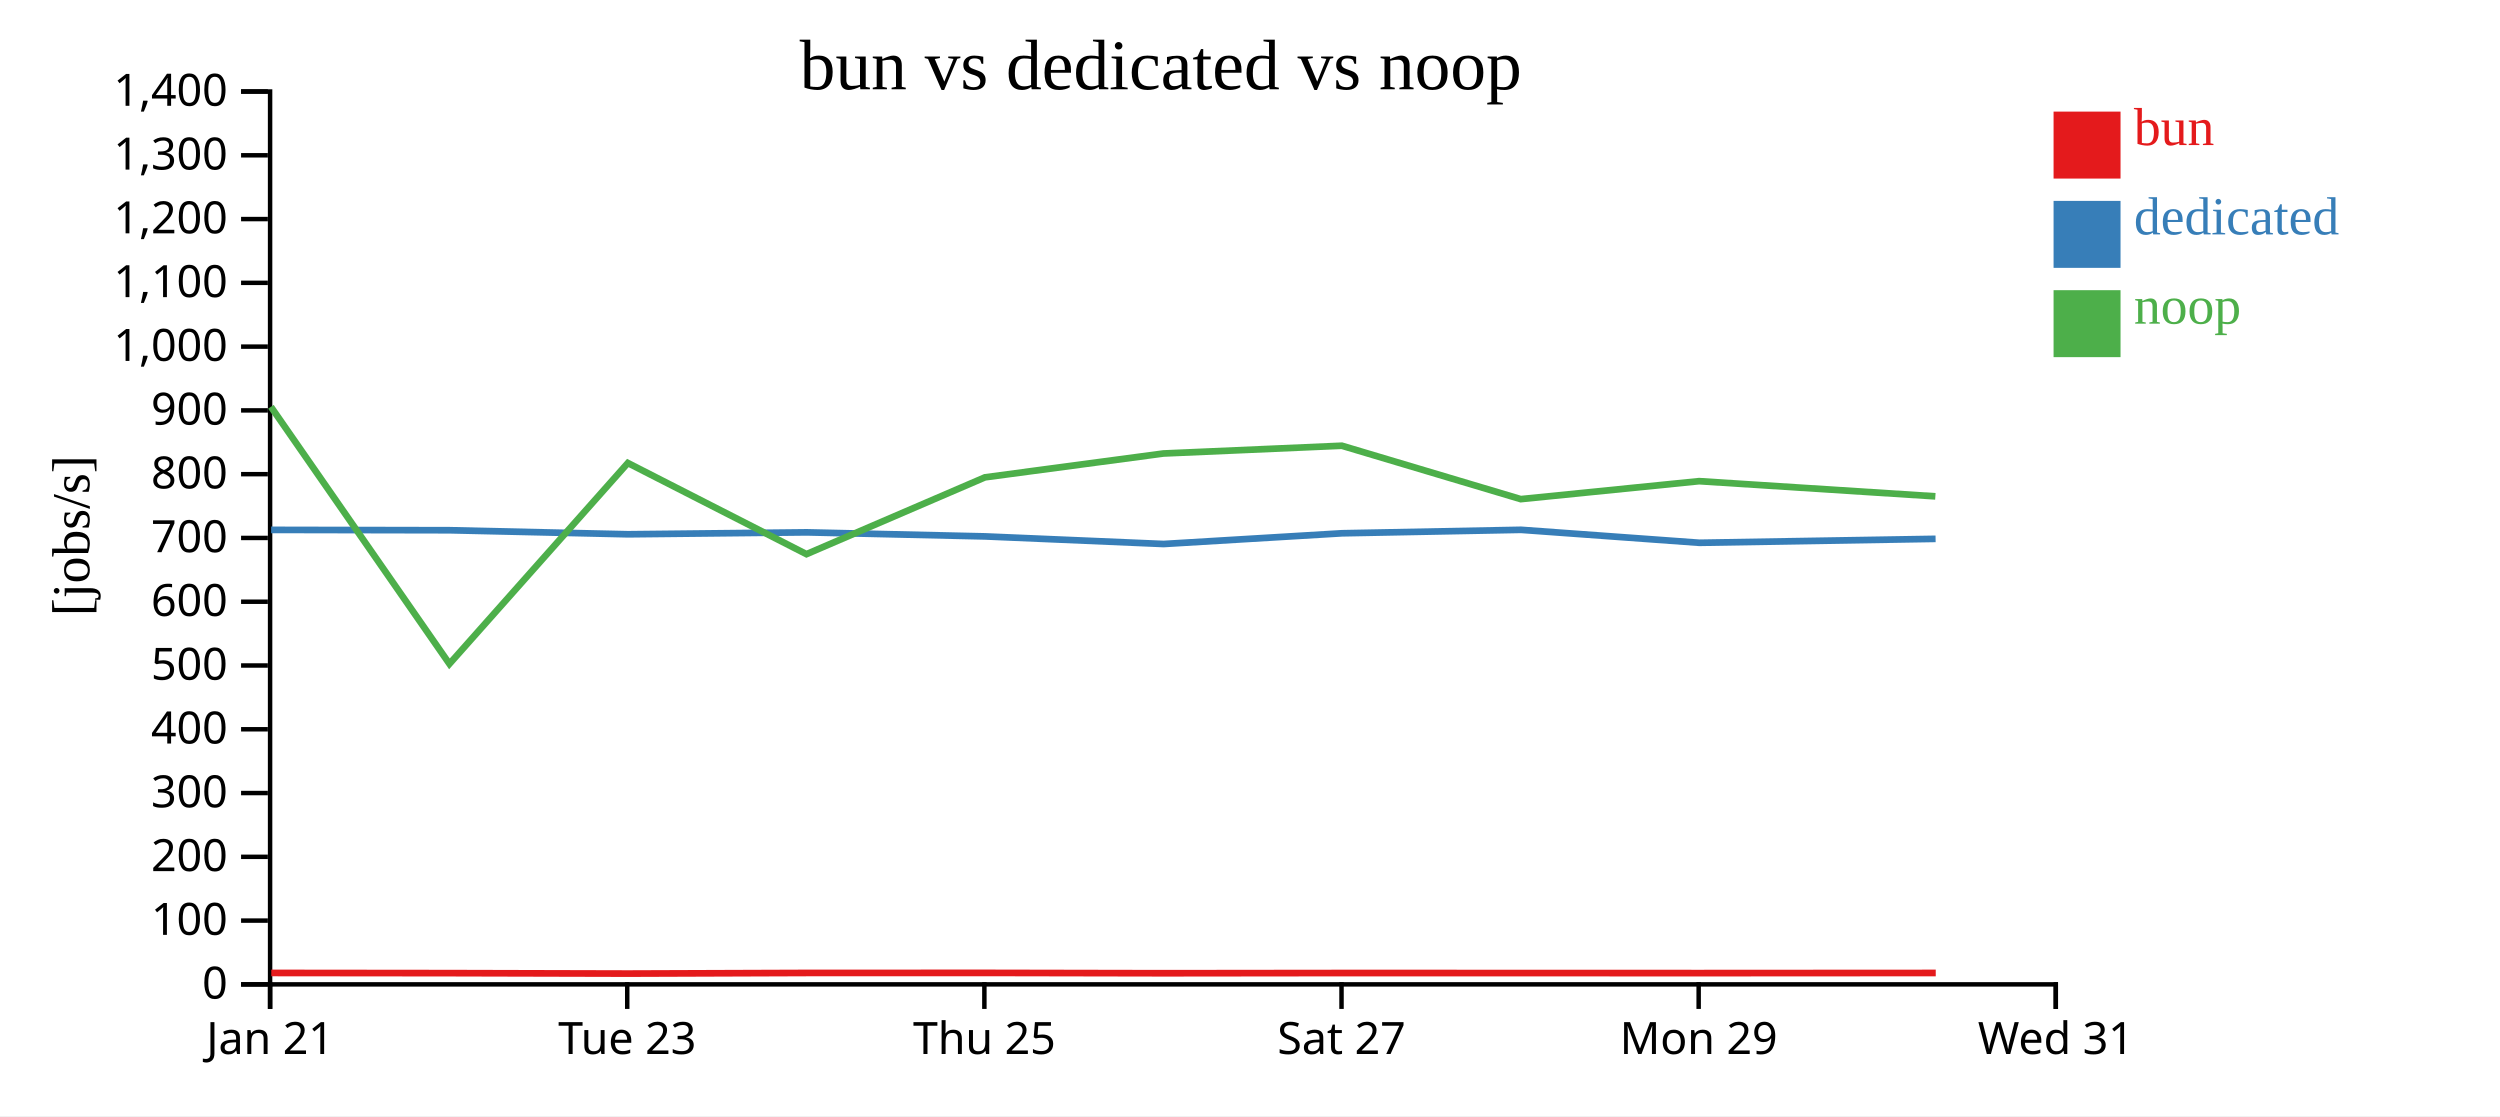
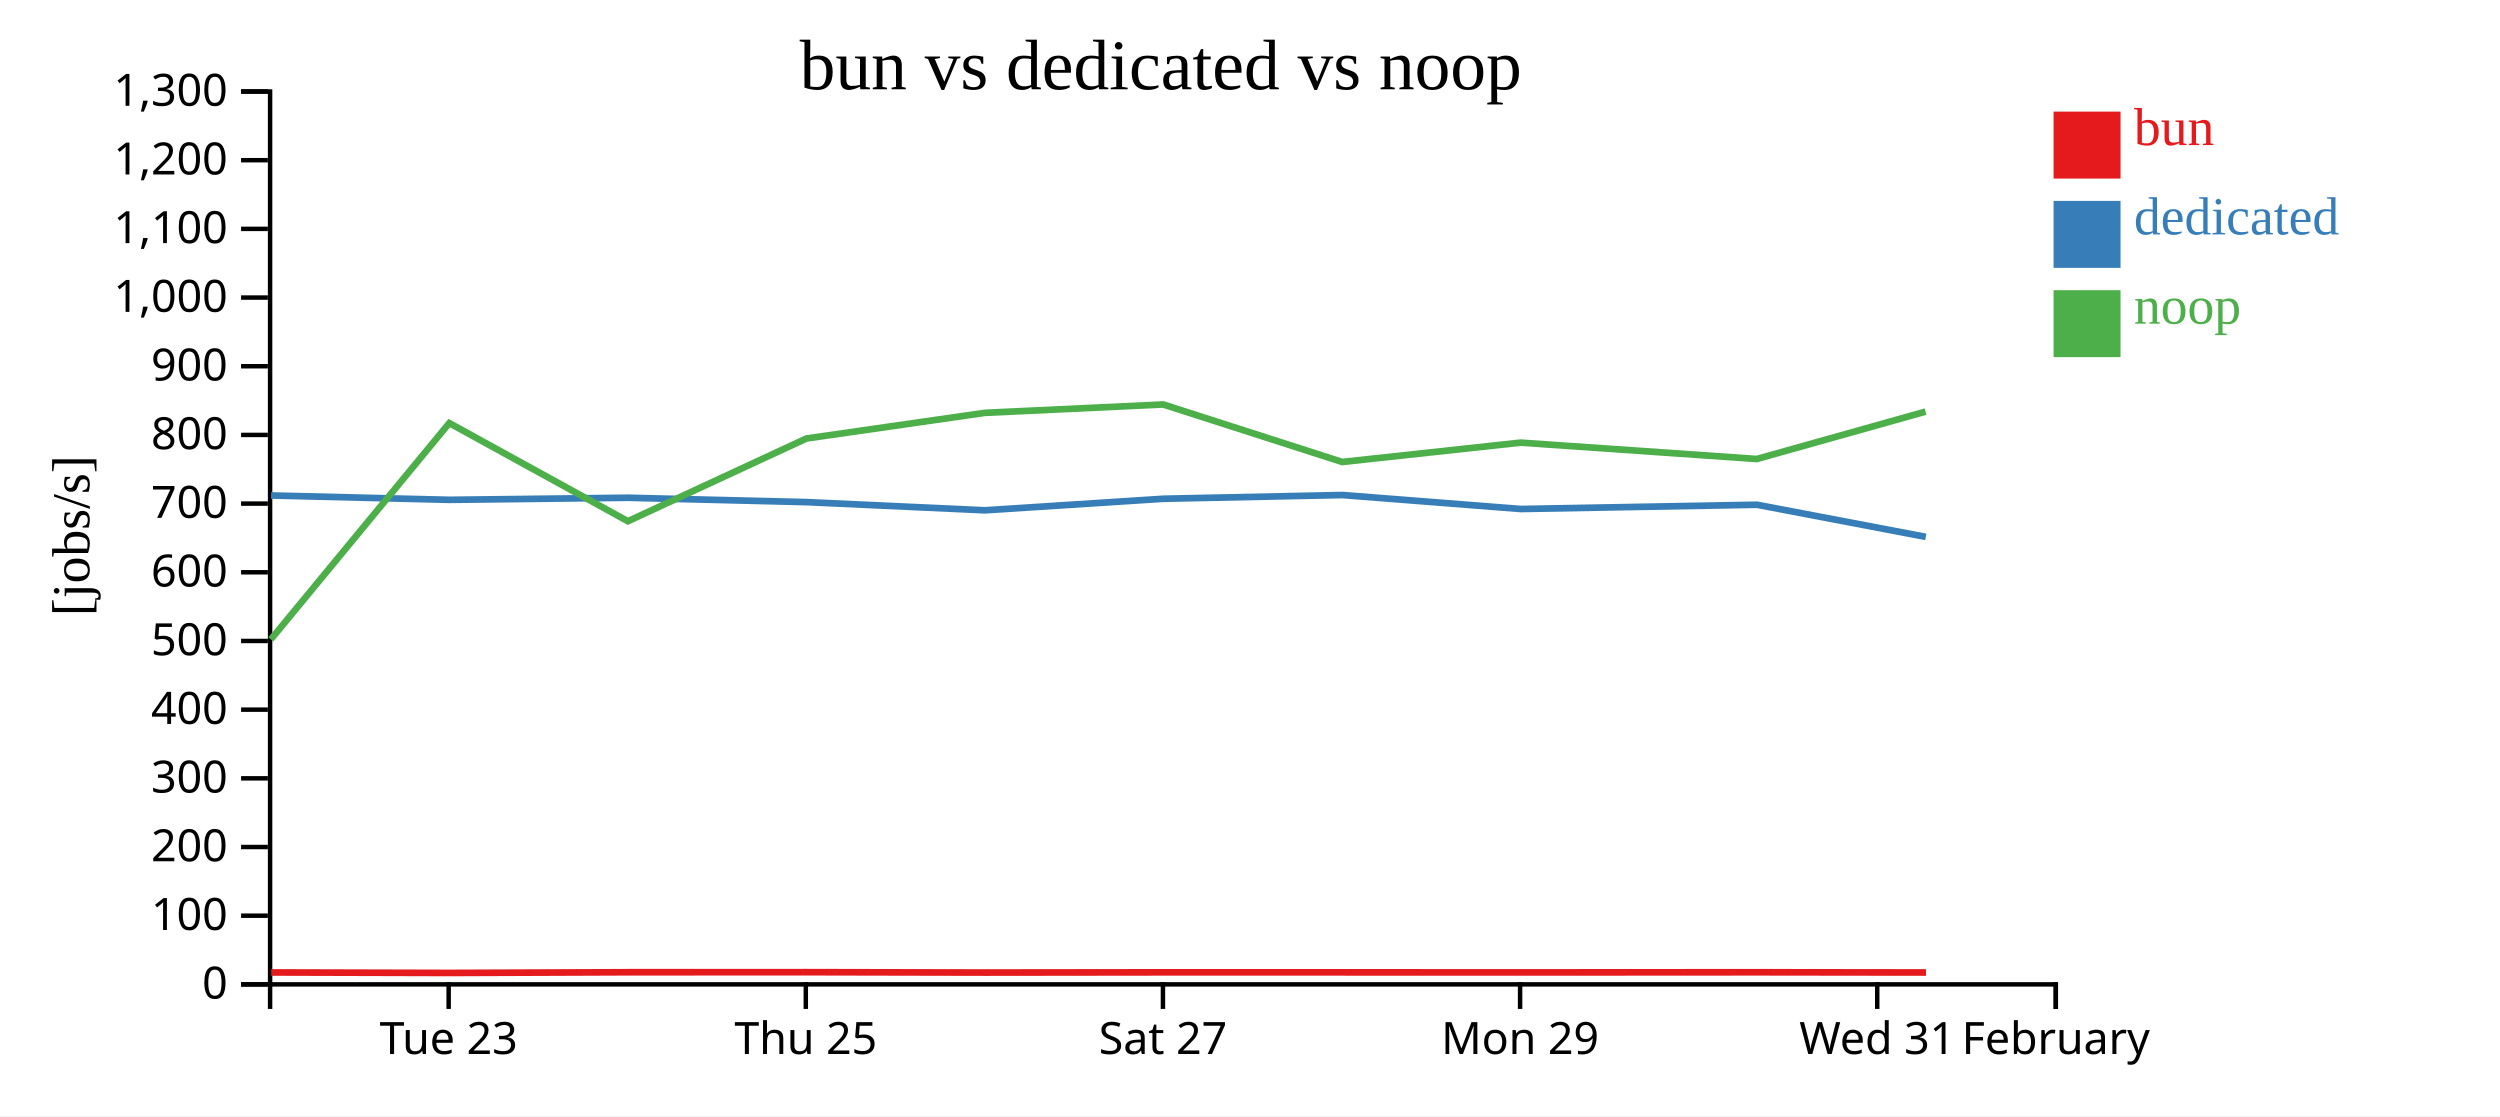
<svg xmlns="http://www.w3.org/2000/svg" width="560" height="250">
  <rect width="100%" height="100%" fill="white" />
  <g transform="translate(60,20)">
    <g transform="translate(0,200)" fill="none" font-size="10" font-family="sans-serif" text-anchor="middle">
      <path class="domain" stroke="currentColor" d="M0.5,6V0.5H400.5V6" />
-       <g class="tick" opacity="1" transform="translate(0.5,0)">
-         <line stroke="currentColor" y2="6" />
-         <text fill="currentColor" y="9" dy="0.71em">Jan 21</text>
-       </g>
-       <g class="tick" opacity="1" transform="translate(80.5,0)">
+       <g class="tick" opacity="1" transform="translate(40.5,0)">
        <line stroke="currentColor" y2="6" />
        <text fill="currentColor" y="9" dy="0.71em">Tue 23</text>
      </g>
-       <g class="tick" opacity="1" transform="translate(160.5,0)">
+       <g class="tick" opacity="1" transform="translate(120.5,0)">
        <line stroke="currentColor" y2="6" />
        <text fill="currentColor" y="9" dy="0.71em">Thu 25</text>
      </g>
-       <g class="tick" opacity="1" transform="translate(240.5,0)">
+       <g class="tick" opacity="1" transform="translate(200.5,0)">
        <line stroke="currentColor" y2="6" />
        <text fill="currentColor" y="9" dy="0.71em">Sat 27</text>
      </g>
-       <g class="tick" opacity="1" transform="translate(320.5,0)">
+       <g class="tick" opacity="1" transform="translate(280.5,0)">
        <line stroke="currentColor" y2="6" />
        <text fill="currentColor" y="9" dy="0.71em">Mon 29</text>
      </g>
+       <g class="tick" opacity="1" transform="translate(360.5,0)">
+         <line stroke="currentColor" y2="6" />
+         <text fill="currentColor" y="9" dy="0.71em">Wed 31</text>
+       </g>
      <g class="tick" opacity="1" transform="translate(400.5,0)">
        <line stroke="currentColor" y2="6" />
-         <text fill="currentColor" y="9" dy="0.71em">Wed 31</text>
+         <text fill="currentColor" y="9" dy="0.71em">February</text>
      </g>
    </g>
    <g fill="none" font-size="10" font-family="sans-serif" text-anchor="end">
      <path class="domain" stroke="currentColor" d="M-6,200.5H0.5V0.5H-6" />
      <g class="tick" opacity="1" transform="translate(0,200.5)">
        <line stroke="currentColor" x2="-6" />
        <text fill="currentColor" x="-9" dy="0.32em">0</text>
      </g>
-       <g class="tick" opacity="1" transform="translate(0,186.2143)">
+       <g class="tick" opacity="1" transform="translate(0,185.1154)">
        <line stroke="currentColor" x2="-6" />
        <text fill="currentColor" x="-9" dy="0.32em">100</text>
      </g>
-       <g class="tick" opacity="1" transform="translate(0,171.9286)">
+       <g class="tick" opacity="1" transform="translate(0,169.7308)">
        <line stroke="currentColor" x2="-6" />
        <text fill="currentColor" x="-9" dy="0.32em">200</text>
      </g>
-       <g class="tick" opacity="1" transform="translate(0,157.6429)">
+       <g class="tick" opacity="1" transform="translate(0,154.3462)">
        <line stroke="currentColor" x2="-6" />
        <text fill="currentColor" x="-9" dy="0.32em">300</text>
      </g>
-       <g class="tick" opacity="1" transform="translate(0,143.3571)">
+       <g class="tick" opacity="1" transform="translate(0,138.9615)">
        <line stroke="currentColor" x2="-6" />
        <text fill="currentColor" x="-9" dy="0.32em">400</text>
      </g>
-       <g class="tick" opacity="1" transform="translate(0,129.0714)">
+       <g class="tick" opacity="1" transform="translate(0,123.5769)">
        <line stroke="currentColor" x2="-6" />
        <text fill="currentColor" x="-9" dy="0.32em">500</text>
      </g>
-       <g class="tick" opacity="1" transform="translate(0,114.7857)">
+       <g class="tick" opacity="1" transform="translate(0,108.1923)">
        <line stroke="currentColor" x2="-6" />
        <text fill="currentColor" x="-9" dy="0.32em">600</text>
      </g>
-       <g class="tick" opacity="1" transform="translate(0,100.5)">
+       <g class="tick" opacity="1" transform="translate(0,92.80769)">
        <line stroke="currentColor" x2="-6" />
        <text fill="currentColor" x="-9" dy="0.32em">700</text>
      </g>
-       <g class="tick" opacity="1" transform="translate(0,86.21429)">
+       <g class="tick" opacity="1" transform="translate(0,77.42308)">
        <line stroke="currentColor" x2="-6" />
        <text fill="currentColor" x="-9" dy="0.32em">800</text>
      </g>
-       <g class="tick" opacity="1" transform="translate(0,71.92857)">
+       <g class="tick" opacity="1" transform="translate(0,62.03846)">
        <line stroke="currentColor" x2="-6" />
        <text fill="currentColor" x="-9" dy="0.32em">900</text>
      </g>
-       <g class="tick" opacity="1" transform="translate(0,57.64286)">
+       <g class="tick" opacity="1" transform="translate(0,46.65385)">
        <line stroke="currentColor" x2="-6" />
        <text fill="currentColor" x="-9" dy="0.32em">1,000</text>
      </g>
-       <g class="tick" opacity="1" transform="translate(0,43.35714)">
+       <g class="tick" opacity="1" transform="translate(0,31.26923)">
        <line stroke="currentColor" x2="-6" />
        <text fill="currentColor" x="-9" dy="0.32em">1,100</text>
      </g>
-       <g class="tick" opacity="1" transform="translate(0,29.07143)">
+       <g class="tick" opacity="1" transform="translate(0,15.88462)">
        <line stroke="currentColor" x2="-6" />
        <text fill="currentColor" x="-9" dy="0.32em">1,200</text>
      </g>
-       <g class="tick" opacity="1" transform="translate(0,14.78571)">
+       <g class="tick" opacity="1" transform="translate(0,0.5)">
        <line stroke="currentColor" x2="-6" />
        <text fill="currentColor" x="-9" dy="0.32em">1,300</text>
-       </g>
-       <g class="tick" opacity="1" transform="translate(0,0.5)">
-         <line stroke="currentColor" x2="-6" />
-         <text fill="currentColor" x="-9" dy="0.32em">1,400</text>
      </g>
    </g>
    <text text-anchor="middle" style="font-size: 12px" transform="rotate(-90)" y="-40" x="-100">[jobs/s]</text>
    <text text-anchor="middle" style="font-size: 16px" y="0" x="200">bun vs dedicated vs noop</text>
-     <path class="line" fill="none" stroke="#e41a1c" stroke-width="1.5" d="M0.767,197.94L40.755,197.983L80.724,198.086L120.73,197.941L160.726,197.928L200.683,198.006L240.653,197.96L280.731,197.964L320.688,197.978L373.607,197.946" />
-     <path class="line" fill="none" stroke="#377eb8" stroke-width="1.5" d="M0.732,98.695L40.719,98.774L80.686,99.679L120.694,99.247L160.69,100.156L200.647,101.857L240.618,99.455L280.696,98.68L320.653,101.586L373.572,100.702" />
-     <path class="line" fill="none" stroke="#4daf4a" stroke-width="1.5" d="M0.685,71.122L40.672,128.708L80.639,83.714L120.647,104.129L160.643,86.92L200.6,81.584L240.571,79.844L280.649,91.805L320.605,87.782L373.521,91.184" />
+     <path class="line" fill="none" stroke="#e41a1c" stroke-width="1.5" d="M0.755,197.828L40.724,197.939L80.73,197.782L120.726,197.768L160.683,197.853L200.653,197.803L240.731,197.807L280.688,197.822L333.607,197.788L371.415,197.838" />
+     <path class="line" fill="none" stroke="#377eb8" stroke-width="1.5" d="M0.719,90.987L40.686,91.962L80.694,91.497L120.69,92.475L160.647,94.307L200.618,91.721L240.696,90.887L280.653,94.016L333.572,93.063L371.379,100.266" />
+     <path class="line" fill="none" stroke="#4daf4a" stroke-width="1.5" d="M0.672,123.224L40.639,74.769L80.647,96.754L120.643,78.222L160.6,72.475L200.571,70.602L240.649,83.482L280.605,79.15L333.521,82.814L371.33,72.2" />
    <rect class="dot" x="400" y="5" width="15" height="15" style="fill: #e41a1c;" />
    <rect class="dot" x="400" y="25" width="15" height="15" style="fill: #377eb8;" />
    <rect class="dot" x="400" y="45" width="15" height="15" style="fill: #4daf4a;" />
    <text class="label" x="418" y="12.5" style="fill: #e41a1c; alignment-baseline: middle;" text-anchor="left">bun</text>
    <text class="label" x="418" y="32.5" style="fill: #377eb8; alignment-baseline: middle;" text-anchor="left">dedicated</text>
    <text class="label" x="418" y="52.5" style="fill: #4daf4a; alignment-baseline: middle;" text-anchor="left">noop</text>
  </g>
</svg>
